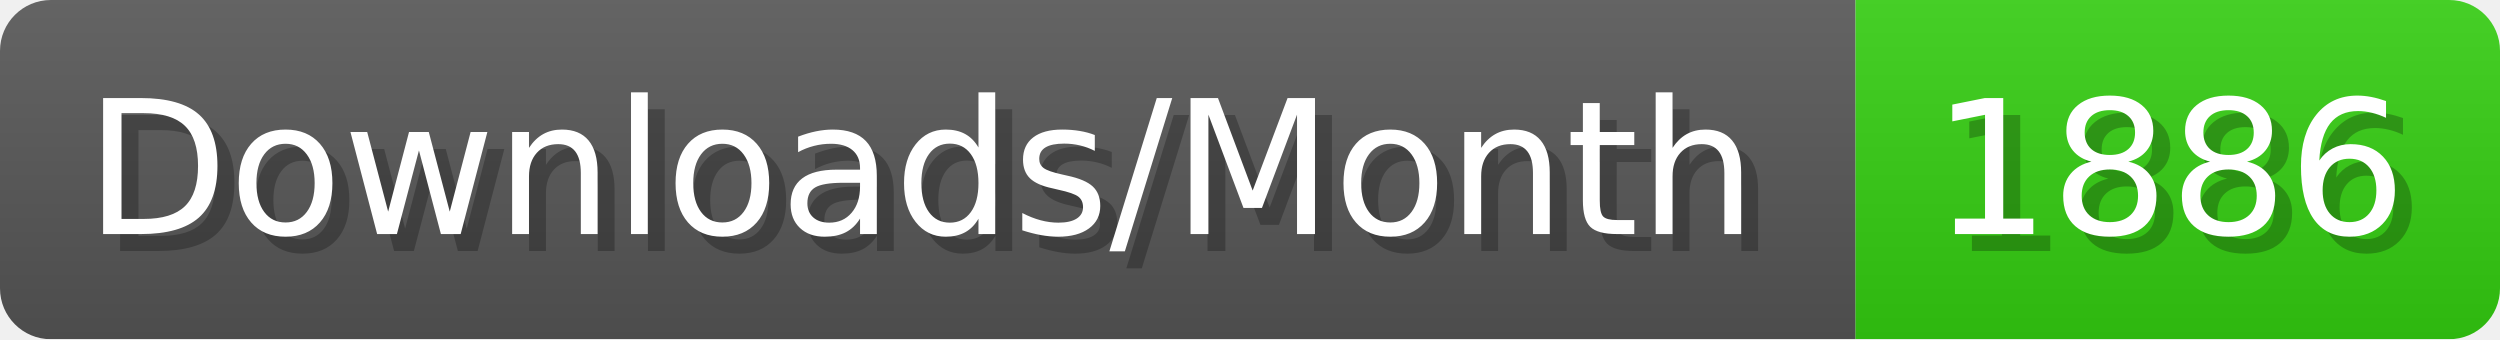
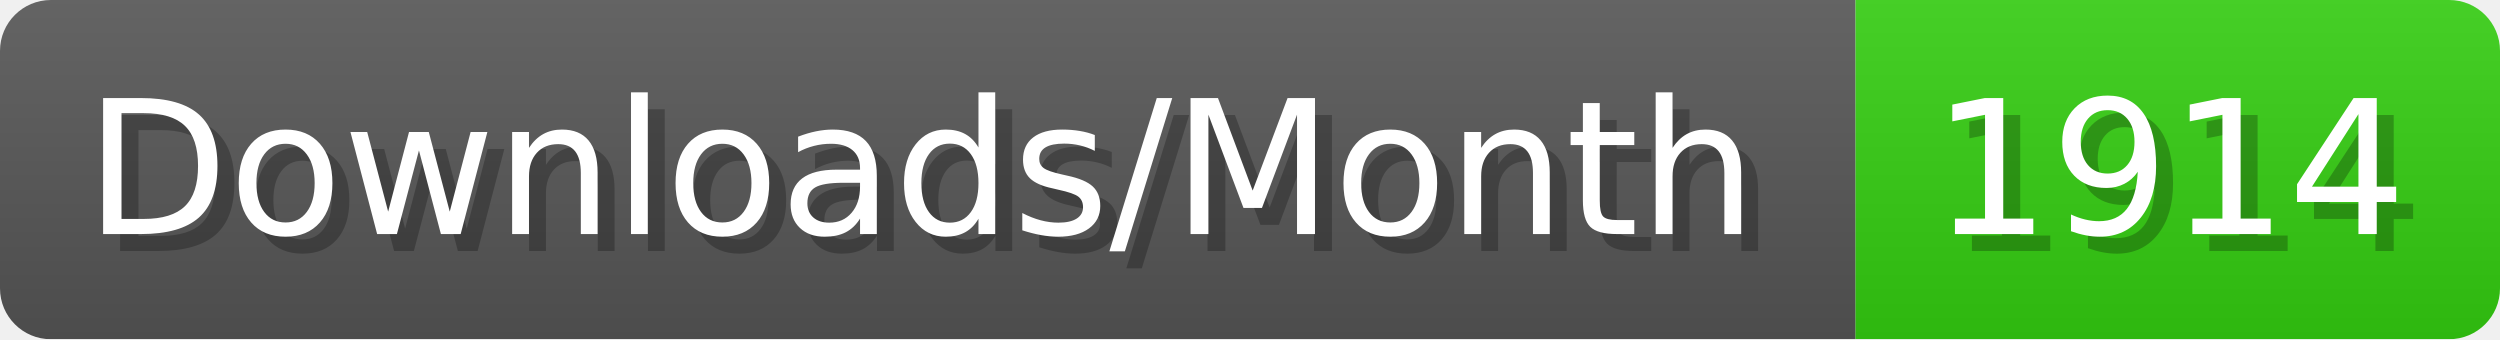
- <svg xmlns="http://www.w3.org/2000/svg" width="147.4" height="20" viewBox="0 0 1474 200" role="img" aria-label="Downloads/Month: 1886">
+ <svg xmlns="http://www.w3.org/2000/svg" width="147.4" height="20" viewBox="0 0 1474 200" role="img" aria-label="Downloads/Month: 1914">
  <linearGradient id="YlXUI" x2="0" y2="100%">
    <stop offset="0" stop-opacity=".1" stop-color="#EEE" />
    <stop offset="1" stop-opacity=".1" />
  </linearGradient>
  <mask id="JHhop">
    <rect width="1474" height="200" rx="30" fill="#FFF" />
  </mask>
  <g mask="url(#JHhop)">
    <rect width="1094" height="200" fill="#555" />
    <rect width="380" height="200" fill="#3C1" x="1094" />
    <rect width="1474" height="200" fill="url(#YlXUI)" />
  </g>
  <g aria-hidden="true" fill="#fff" text-anchor="start" font-family="Verdana,DejaVu Sans,sans-serif" font-size="110">
    <text x="60" y="148" textLength="994" fill="#000" opacity="0.25">Downloads/Month</text>
    <text x="50" y="138" textLength="994">Downloads/Month</text>
-     <text x="1149" y="148" textLength="280" fill="#000" opacity="0.25">1886</text>
-     <text x="1139" y="138" textLength="280">1886</text>
+     <text x="1149" y="148" textLength="280" fill="#000" opacity="0.25">1914</text>
+     <text x="1139" y="138" textLength="280">1914</text>
  </g>
</svg>
